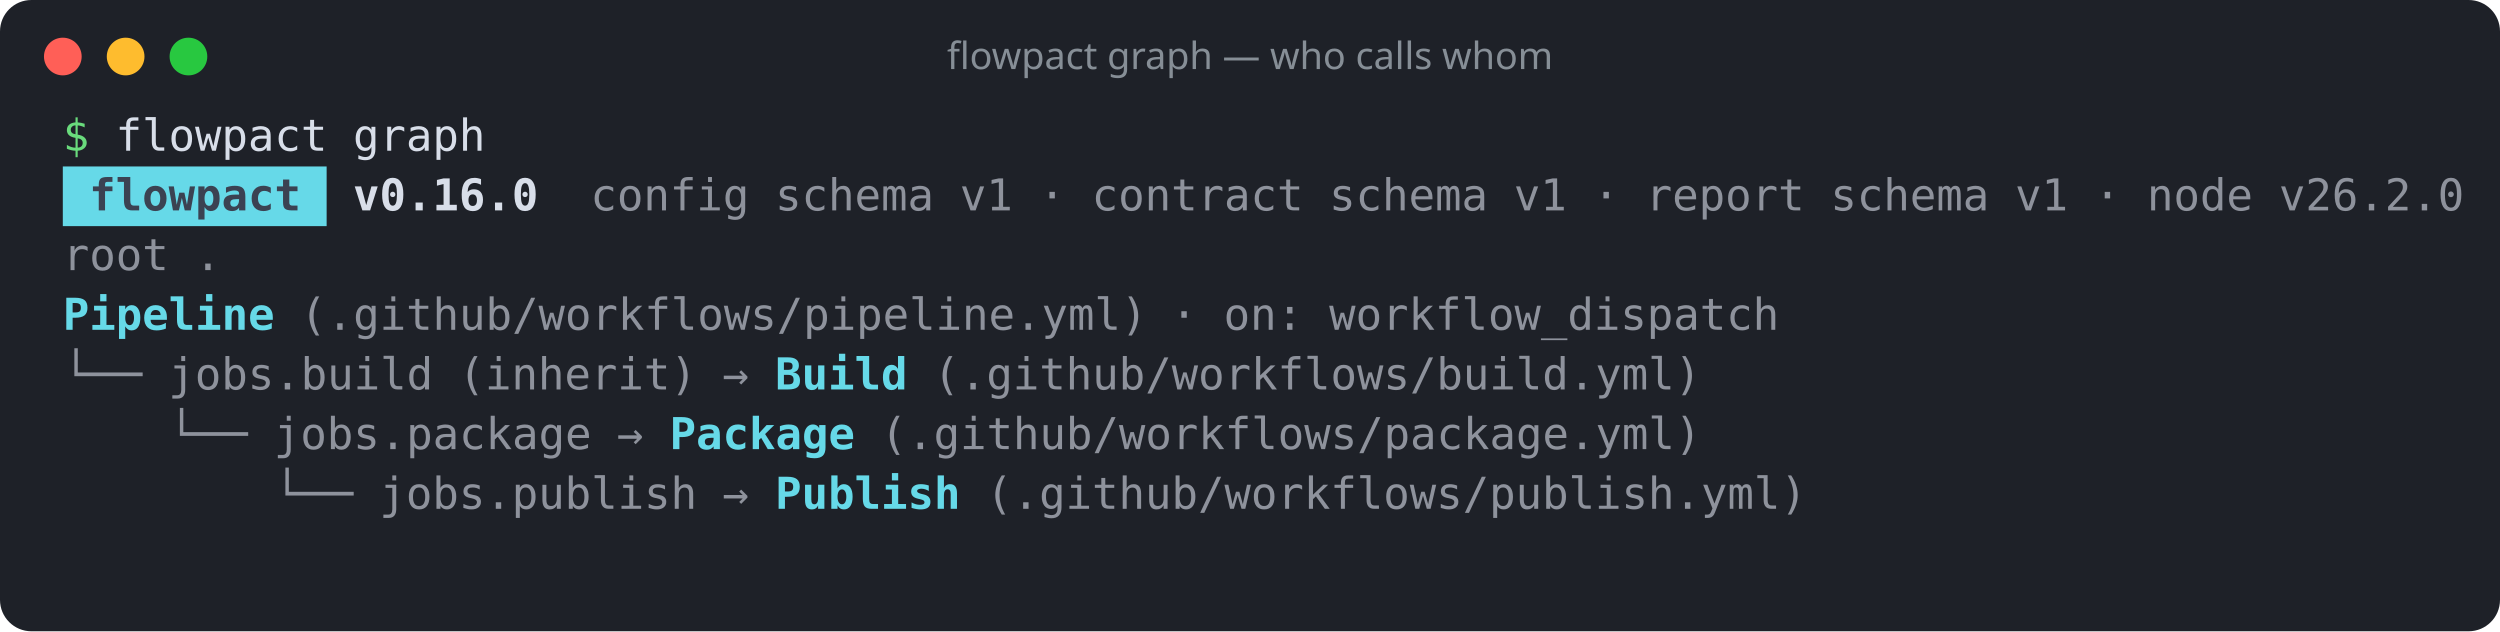
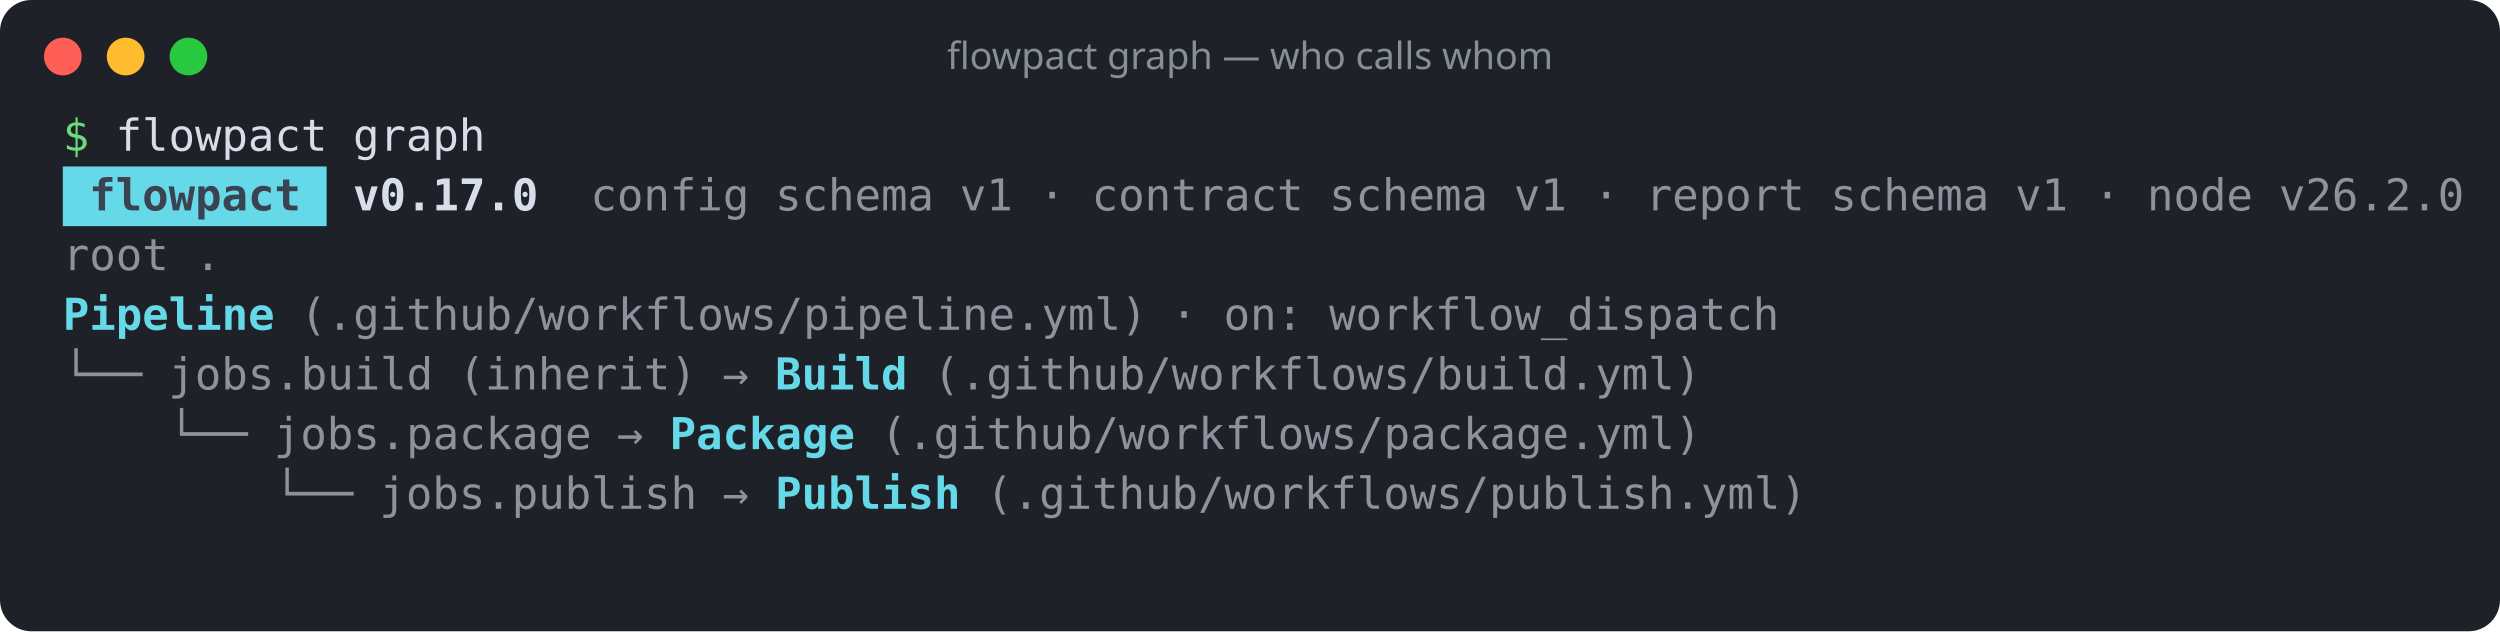
<svg xmlns="http://www.w3.org/2000/svg" width="796" height="201" viewBox="0 0 796 201" role="img" aria-label="flowpact graph — who calls whom">
  <rect width="100%" height="100%" rx="10" fill="#1e2128" />
  <circle cx="20" cy="18" r="6" fill="#ff5f57" />
  <circle cx="40" cy="18" r="6" fill="#febc2e" />
  <circle cx="60" cy="18" r="6" fill="#28c840" />
  <text x="398" y="22" fill="#868e96" font-family="ui-sans-serif,system-ui,sans-serif" font-size="12" text-anchor="middle">flowpact graph — who calls whom</text>
  <g font-family="ui-monospace,SFMono-Regular,Menlo,Consolas,monospace" font-size="14" xml:space="preserve">
    <text y="48">
      <tspan x="20.0" textLength="8.4" lengthAdjust="spacingAndGlyphs" fill="#69db7c">$</tspan>
      <tspan x="36.8" textLength="67.2" lengthAdjust="spacingAndGlyphs" fill="#d8dee9">flowpact</tspan>
      <tspan x="112.4" textLength="42.0" lengthAdjust="spacingAndGlyphs" fill="#d8dee9">graph</tspan>
    </text>
    <rect x="20" y="53" width="84" height="19" fill="#66d9e8" />
    <text y="67">
      <tspan x="28.4" textLength="67.2" lengthAdjust="spacingAndGlyphs" fill="#3b4252" font-weight="700">flowpact</tspan>
-       <tspan x="112.4" textLength="58.8" lengthAdjust="spacingAndGlyphs" fill="#d8dee9" font-weight="700">v0.16.0</tspan>
+       <tspan x="112.4" textLength="58.8" lengthAdjust="spacingAndGlyphs" fill="#d8dee9" font-weight="700">v0.17.0</tspan>
      <tspan x="188.0" textLength="50.4" lengthAdjust="spacingAndGlyphs" fill="#d8dee9" fill-opacity="0.6">config</tspan>
      <tspan x="246.8" textLength="50.4" lengthAdjust="spacingAndGlyphs" fill="#d8dee9" fill-opacity="0.6">schema</tspan>
      <tspan x="305.6" textLength="16.8" lengthAdjust="spacingAndGlyphs" fill="#d8dee9" fill-opacity="0.6">v1</tspan>
      <tspan x="330.8" textLength="8.4" lengthAdjust="spacingAndGlyphs" fill="#d8dee9" fill-opacity="0.6">·</tspan>
      <tspan x="347.6" textLength="67.2" lengthAdjust="spacingAndGlyphs" fill="#d8dee9" fill-opacity="0.6">contract</tspan>
      <tspan x="423.2" textLength="50.4" lengthAdjust="spacingAndGlyphs" fill="#d8dee9" fill-opacity="0.6">schema</tspan>
      <tspan x="482.0" textLength="16.8" lengthAdjust="spacingAndGlyphs" fill="#d8dee9" fill-opacity="0.6">v1</tspan>
      <tspan x="507.2" textLength="8.4" lengthAdjust="spacingAndGlyphs" fill="#d8dee9" fill-opacity="0.6">·</tspan>
      <tspan x="524.0" textLength="50.4" lengthAdjust="spacingAndGlyphs" fill="#d8dee9" fill-opacity="0.6">report</tspan>
      <tspan x="582.8" textLength="50.4" lengthAdjust="spacingAndGlyphs" fill="#d8dee9" fill-opacity="0.6">schema</tspan>
      <tspan x="641.6" textLength="16.8" lengthAdjust="spacingAndGlyphs" fill="#d8dee9" fill-opacity="0.6">v1</tspan>
      <tspan x="666.8" textLength="8.4" lengthAdjust="spacingAndGlyphs" fill="#d8dee9" fill-opacity="0.6">·</tspan>
      <tspan x="683.6" textLength="33.6" lengthAdjust="spacingAndGlyphs" fill="#d8dee9" fill-opacity="0.6">node</tspan>
      <tspan x="725.6" textLength="58.8" lengthAdjust="spacingAndGlyphs" fill="#d8dee9" fill-opacity="0.6">v26.2.0</tspan>
    </text>
    <text y="86">
      <tspan x="20.0" textLength="33.6" lengthAdjust="spacingAndGlyphs" fill="#d8dee9" fill-opacity="0.6">root</tspan>
      <tspan x="62.0" textLength="8.4" lengthAdjust="spacingAndGlyphs" fill="#d8dee9" fill-opacity="0.6">.</tspan>
    </text>
    <text y="105">
      <tspan x="20.0" textLength="67.2" lengthAdjust="spacingAndGlyphs" fill="#66d9e8" font-weight="700">Pipeline</tspan>
      <tspan x="95.6" textLength="268.8" lengthAdjust="spacingAndGlyphs" fill="#d8dee9" fill-opacity="0.6">(.github/workflows/pipeline.yml)</tspan>
      <tspan x="372.8" textLength="8.4" lengthAdjust="spacingAndGlyphs" fill="#d8dee9" fill-opacity="0.6">·</tspan>
      <tspan x="389.6" textLength="25.2" lengthAdjust="spacingAndGlyphs" fill="#d8dee9" fill-opacity="0.6">on:</tspan>
      <tspan x="423.2" textLength="142.8" lengthAdjust="spacingAndGlyphs" fill="#d8dee9" fill-opacity="0.6">workflow_dispatch</tspan>
    </text>
    <text y="124">
      <tspan x="20.0" textLength="25.2" lengthAdjust="spacingAndGlyphs" fill="#d8dee9" fill-opacity="0.6">└──</tspan>
      <tspan x="53.6" textLength="84.0" lengthAdjust="spacingAndGlyphs" fill="#d8dee9" fill-opacity="0.6">jobs.build</tspan>
      <tspan x="146.0" textLength="75.6" lengthAdjust="spacingAndGlyphs" fill="#d8dee9" fill-opacity="0.6">(inherit)</tspan>
      <tspan x="230.0" textLength="8.4" lengthAdjust="spacingAndGlyphs" fill="#d8dee9" fill-opacity="0.6">→</tspan>
      <tspan x="246.8" textLength="42.0" lengthAdjust="spacingAndGlyphs" fill="#66d9e8" font-weight="700">Build</tspan>
      <tspan x="297.2" textLength="243.6" lengthAdjust="spacingAndGlyphs" fill="#d8dee9" fill-opacity="0.6">(.github/workflows/build.yml)</tspan>
    </text>
    <text y="143">
      <tspan x="53.6" textLength="25.2" lengthAdjust="spacingAndGlyphs" fill="#d8dee9" fill-opacity="0.6">└──</tspan>
      <tspan x="87.2" textLength="100.8" lengthAdjust="spacingAndGlyphs" fill="#d8dee9" fill-opacity="0.6">jobs.package</tspan>
      <tspan x="196.4" textLength="8.4" lengthAdjust="spacingAndGlyphs" fill="#d8dee9" fill-opacity="0.6">→</tspan>
      <tspan x="213.2" textLength="58.8" lengthAdjust="spacingAndGlyphs" fill="#66d9e8" font-weight="700">Package</tspan>
      <tspan x="280.4" textLength="260.4" lengthAdjust="spacingAndGlyphs" fill="#d8dee9" fill-opacity="0.6">(.github/workflows/package.yml)</tspan>
    </text>
    <text y="162">
      <tspan x="87.2" textLength="25.2" lengthAdjust="spacingAndGlyphs" fill="#d8dee9" fill-opacity="0.6">└──</tspan>
      <tspan x="120.8" textLength="100.8" lengthAdjust="spacingAndGlyphs" fill="#d8dee9" fill-opacity="0.6">jobs.publish</tspan>
      <tspan x="230.0" textLength="8.4" lengthAdjust="spacingAndGlyphs" fill="#d8dee9" fill-opacity="0.6">→</tspan>
      <tspan x="246.8" textLength="58.8" lengthAdjust="spacingAndGlyphs" fill="#66d9e8" font-weight="700">Publish</tspan>
      <tspan x="314.0" textLength="260.4" lengthAdjust="spacingAndGlyphs" fill="#d8dee9" fill-opacity="0.6">(.github/workflows/publish.yml)</tspan>
    </text>
  </g>
</svg>
